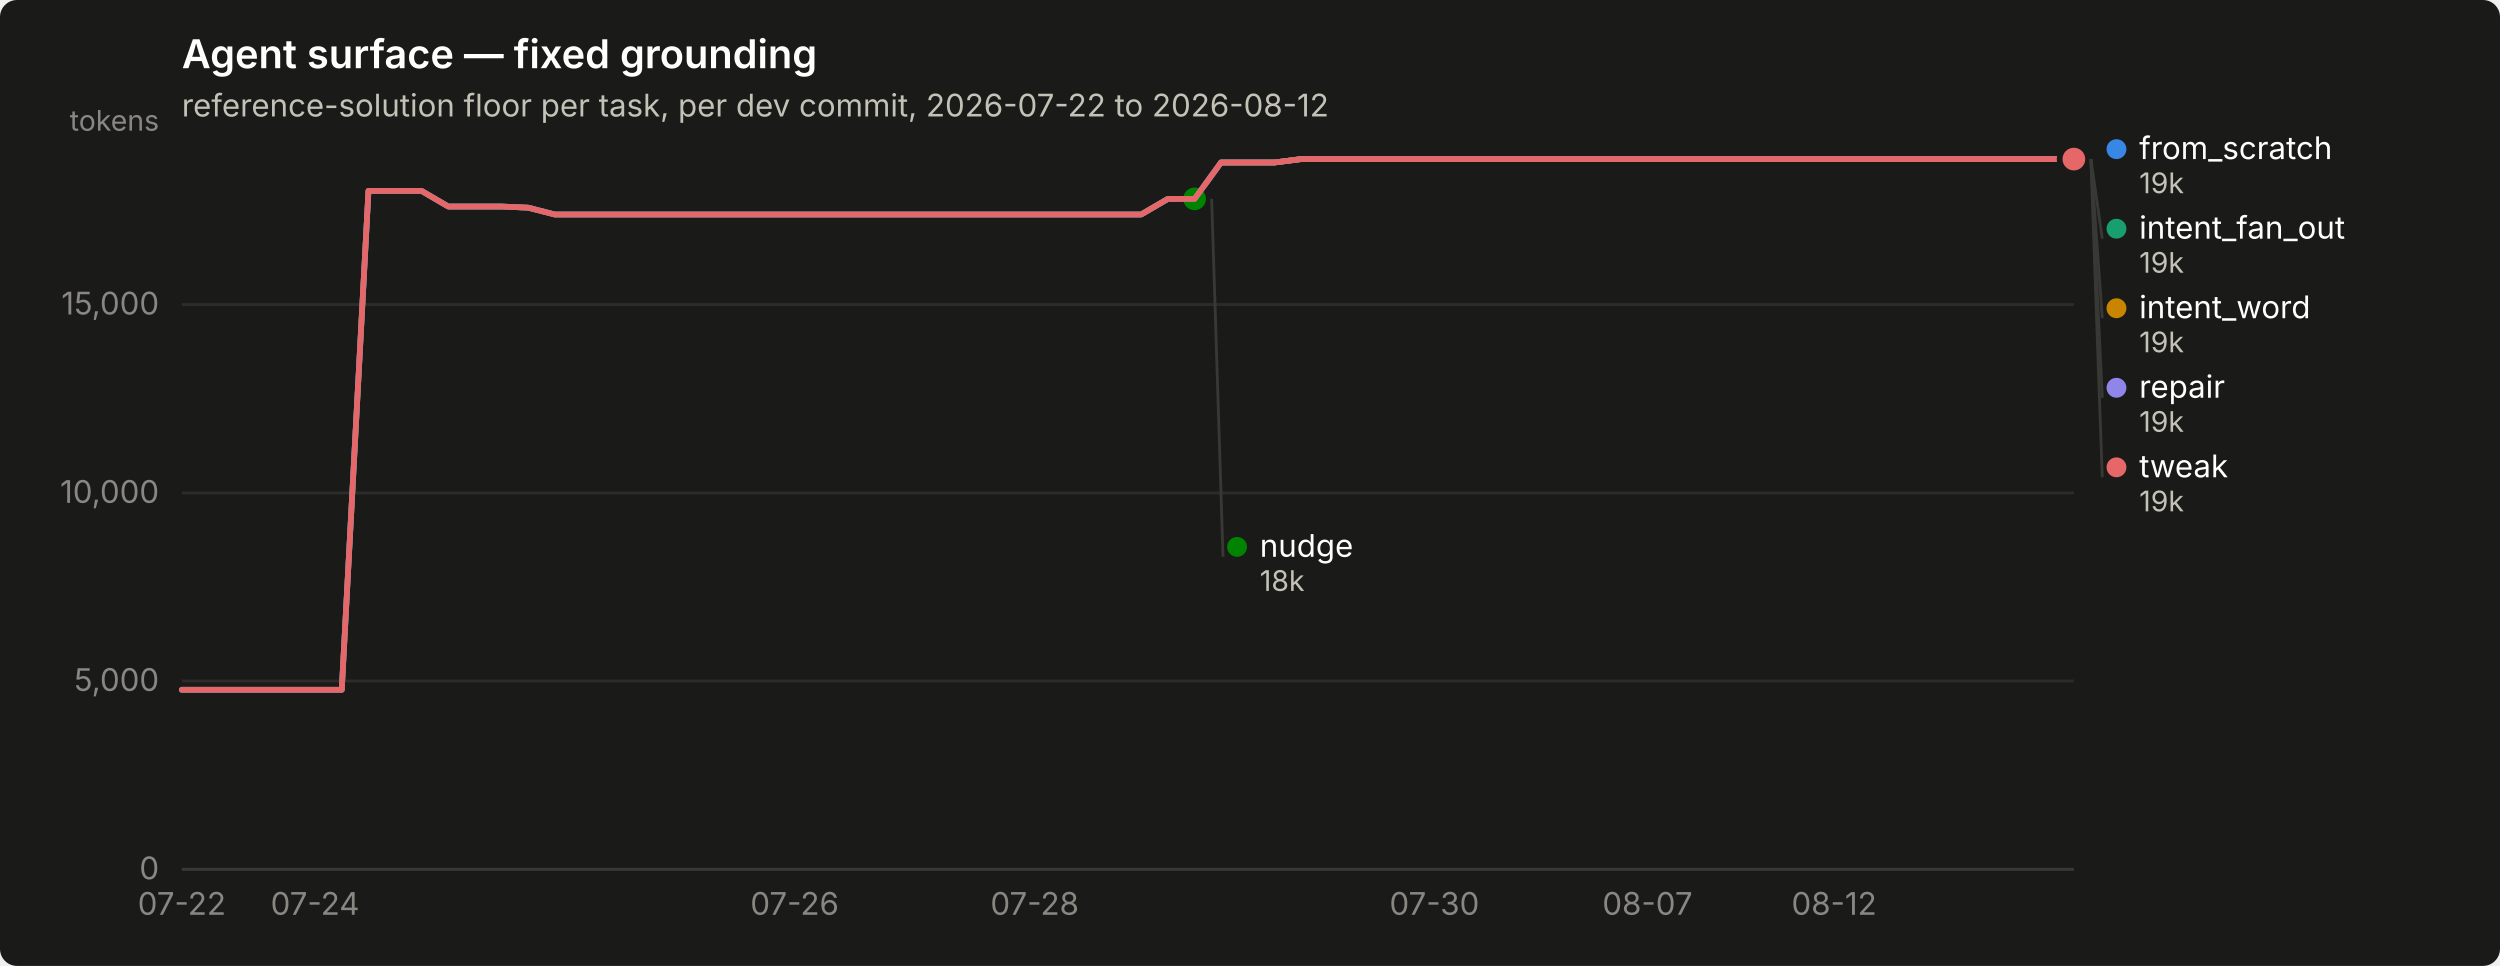
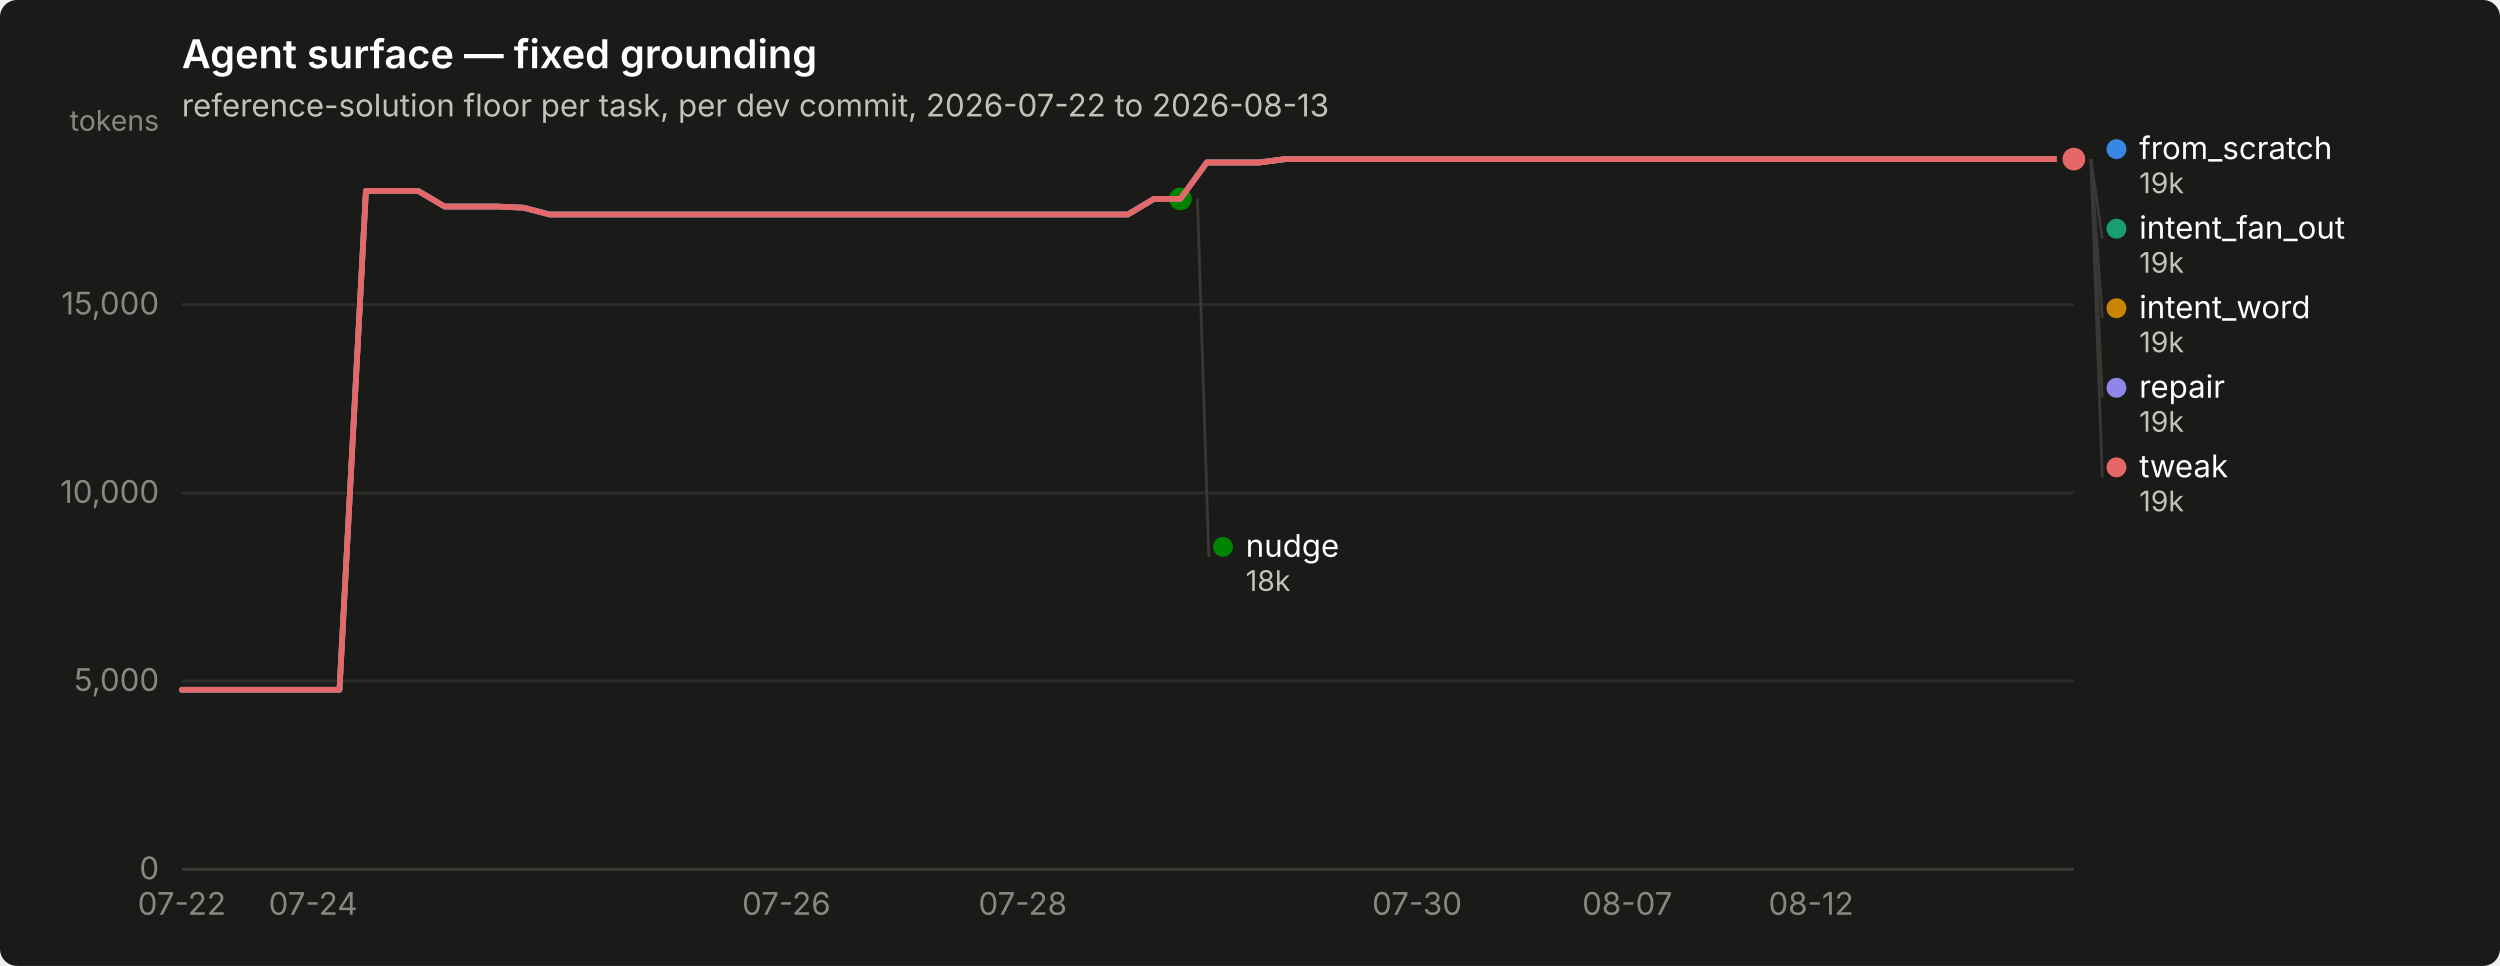
<svg xmlns="http://www.w3.org/2000/svg" width="880" height="340" viewBox="0 0 880 340" role="img" aria-label="Agent surface — fixed grounding">
  <rect width="880" height="340" rx="6" fill="#1a1a19" />
  <text x="64" y="24" font-family="system-ui, -apple-system, &quot;Segoe UI&quot;, sans-serif" font-size="14" font-weight="600" fill="#ffffff">Agent surface — fixed grounding</text>
-   <text x="64" y="41" font-family="system-ui, -apple-system, &quot;Segoe UI&quot;, sans-serif" font-size="11" fill="#c3c2b7">reference-solution floor per task, per dev commit, 2026-07-22 to 2026-08-12</text>
+   <text x="64" y="41" font-family="system-ui, -apple-system, &quot;Segoe UI&quot;, sans-serif" font-size="11" fill="#c3c2b7">reference-solution floor per task, per dev commit, 2026-07-22 to 2026-08-13</text>
  <line x1="64" y1="306.0" x2="730" y2="306.0" stroke="#2c2c2a" stroke-width="1" />
  <text x="56" y="309.5" text-anchor="end" font-family="system-ui, -apple-system, &quot;Segoe UI&quot;, sans-serif" font-size="11" style="font-variant-numeric: tabular-nums" fill="#898781">0</text>
  <line x1="64" y1="239.7" x2="730" y2="239.7" stroke="#2c2c2a" stroke-width="1" />
  <text x="56" y="243.2" text-anchor="end" font-family="system-ui, -apple-system, &quot;Segoe UI&quot;, sans-serif" font-size="11" style="font-variant-numeric: tabular-nums" fill="#898781">5,000</text>
  <line x1="64" y1="173.5" x2="730" y2="173.5" stroke="#2c2c2a" stroke-width="1" />
  <text x="56" y="177.0" text-anchor="end" font-family="system-ui, -apple-system, &quot;Segoe UI&quot;, sans-serif" font-size="11" style="font-variant-numeric: tabular-nums" fill="#898781">10,000</text>
  <line x1="64" y1="107.2" x2="730" y2="107.2" stroke="#2c2c2a" stroke-width="1" />
  <text x="56" y="110.7" text-anchor="end" font-family="system-ui, -apple-system, &quot;Segoe UI&quot;, sans-serif" font-size="11" style="font-variant-numeric: tabular-nums" fill="#898781">15,000</text>
  <text x="56" y="46" text-anchor="end" font-family="system-ui, -apple-system, &quot;Segoe UI&quot;, sans-serif" font-size="10" fill="#898781">tokens</text>
  <line x1="64" y1="306" x2="730" y2="306" stroke="#383835" stroke-width="1" />
  <text x="64.0" y="322" text-anchor="middle" font-family="system-ui, -apple-system, &quot;Segoe UI&quot;, sans-serif" font-size="11" style="font-variant-numeric: tabular-nums" fill="#898781">07-22</text>
-   <text x="110.9" y="322" text-anchor="middle" font-family="system-ui, -apple-system, &quot;Segoe UI&quot;, sans-serif" font-size="11" style="font-variant-numeric: tabular-nums" fill="#898781">07-24</text>
-   <text x="279.7" y="322" text-anchor="middle" font-family="system-ui, -apple-system, &quot;Segoe UI&quot;, sans-serif" font-size="11" style="font-variant-numeric: tabular-nums" fill="#898781">07-26</text>
-   <text x="364.2" y="322" text-anchor="middle" font-family="system-ui, -apple-system, &quot;Segoe UI&quot;, sans-serif" font-size="11" style="font-variant-numeric: tabular-nums" fill="#898781">07-28</text>
-   <text x="504.9" y="322" text-anchor="middle" font-family="system-ui, -apple-system, &quot;Segoe UI&quot;, sans-serif" font-size="11" style="font-variant-numeric: tabular-nums" fill="#898781">07-30</text>
-   <text x="579.9" y="322" text-anchor="middle" font-family="system-ui, -apple-system, &quot;Segoe UI&quot;, sans-serif" font-size="11" style="font-variant-numeric: tabular-nums" fill="#898781">08-07</text>
-   <text x="645.6" y="322" text-anchor="middle" font-family="system-ui, -apple-system, &quot;Segoe UI&quot;, sans-serif" font-size="11" style="font-variant-numeric: tabular-nums" fill="#898781">08-12</text>
-   <path d="M64.0,242.8 L73.4,242.8 L82.8,242.8 L92.1,242.8 L101.5,242.8 L110.9,242.8 L120.3,242.8 L129.7,67.2 L139.0,67.2 L148.4,67.2 L157.8,72.7 L167.2,72.7 L176.6,72.7 L185.9,73.1 L195.3,75.5 L204.7,75.5 L214.1,75.5 L223.5,75.5 L232.8,75.5 L242.2,75.5 L251.6,75.5 L261.0,75.5 L270.4,75.5 L279.7,75.5 L289.1,75.5 L298.5,75.5 L307.9,75.5 L317.3,75.5 L326.6,75.5 L336.0,75.5 L345.4,75.5 L354.8,75.5 L364.2,75.5 L373.5,75.5 L382.9,75.5 L392.3,75.5 L401.7,75.5 L411.1,70.0 L420.5,70.0 L429.8,57.2 L439.2,57.2 L448.6,57.2 L458.0,56.0 L467.4,56.0 L476.7,56.0 L486.1,56.0 L495.5,56.0 L504.9,56.0 L514.3,56.0 L523.6,56.0 L533.0,56.0 L542.4,56.0 L551.8,56.0 L561.2,56.0 L570.5,56.0 L579.9,56.0 L589.3,56.0 L598.7,56.0 L608.1,56.0 L617.4,56.0 L626.8,56.0 L636.2,56.0 L645.6,56.0 L655.0,56.0 L664.3,56.0 L673.7,56.0 L683.1,56.0 L692.5,56.0 L701.9,56.0 L711.2,56.0 L720.6,56.0 L730.0,56.0" fill="none" stroke="#3987e5" stroke-width="2" stroke-linejoin="round" stroke-linecap="round" />
+   <text x="110.2" y="322" text-anchor="middle" font-family="system-ui, -apple-system, &quot;Segoe UI&quot;, sans-serif" font-size="11" style="font-variant-numeric: tabular-nums" fill="#898781">07-24</text>
+   <text x="276.8" y="322" text-anchor="middle" font-family="system-ui, -apple-system, &quot;Segoe UI&quot;, sans-serif" font-size="11" style="font-variant-numeric: tabular-nums" fill="#898781">07-26</text>
+   <text x="360.0" y="322" text-anchor="middle" font-family="system-ui, -apple-system, &quot;Segoe UI&quot;, sans-serif" font-size="11" style="font-variant-numeric: tabular-nums" fill="#898781">07-28</text>
+   <text x="498.8" y="322" text-anchor="middle" font-family="system-ui, -apple-system, &quot;Segoe UI&quot;, sans-serif" font-size="11" style="font-variant-numeric: tabular-nums" fill="#898781">07-30</text>
+   <text x="572.8" y="322" text-anchor="middle" font-family="system-ui, -apple-system, &quot;Segoe UI&quot;, sans-serif" font-size="11" style="font-variant-numeric: tabular-nums" fill="#898781">08-07</text>
+   <text x="637.5" y="322" text-anchor="middle" font-family="system-ui, -apple-system, &quot;Segoe UI&quot;, sans-serif" font-size="11" style="font-variant-numeric: tabular-nums" fill="#898781">08-12</text>
+   <path d="M64.0,242.8 L73.2,242.8 L82.5,242.8 L91.8,242.8 L101.0,242.8 L110.2,242.8 L119.5,242.8 L128.8,67.2 L138.0,67.2 L147.2,67.2 L156.5,72.7 L165.8,72.7 L175.0,72.7 L184.2,73.1 L193.5,75.5 L202.8,75.5 L212.0,75.5 L221.2,75.5 L230.5,75.5 L239.8,75.5 L249.0,75.5 L258.2,75.5 L267.5,75.5 L276.8,75.5 L286.0,75.5 L295.2,75.5 L304.5,75.5 L313.8,75.5 L323.0,75.5 L332.2,75.5 L341.5,75.5 L350.8,75.5 L360.0,75.5 L369.2,75.5 L378.5,75.5 L387.8,75.5 L397.0,75.5 L406.2,70.0 L415.5,70.0 L424.8,57.2 L434.0,57.2 L443.2,57.2 L452.5,56.0 L461.8,56.0 L471.0,56.0 L480.2,56.0 L489.5,56.0 L498.8,56.0 L508.0,56.0 L517.2,56.0 L526.5,56.0 L535.8,56.0 L545.0,56.0 L554.2,56.0 L563.5,56.0 L572.8,56.0 L582.0,56.0 L591.2,56.0 L600.5,56.0 L609.8,56.0 L619.0,56.0 L628.2,56.0 L637.5,56.0 L646.8,56.0 L656.0,56.0 L665.2,56.0 L674.5,56.0 L683.8,56.0 L693.0,56.0 L702.2,56.0 L711.5,56.0 L720.8,56.0 L730.0,56.0" fill="none" stroke="#3987e5" stroke-width="2" stroke-linejoin="round" stroke-linecap="round" />
  <circle cx="730.0" cy="56.0" r="6" fill="#1a1a19" />
  <circle cx="730.0" cy="56.0" r="4" fill="#3987e5" />
-   <path d="M429.8,57.2 L439.2,57.2 L448.6,57.2 L458.0,56.0 L467.4,56.0 L476.7,56.0 L486.1,56.0 L495.5,56.0 L504.9,56.0 L514.3,56.0 L523.6,56.0 L533.0,56.0 L542.4,56.0 L551.8,56.0 L561.2,56.0 L570.5,56.0 L579.9,56.0 L589.3,56.0 L598.7,56.0 L608.1,56.0 L617.4,56.0 L626.8,56.0 L636.2,56.0 L645.6,56.0 L655.0,56.0 L664.3,56.0 L673.7,56.0 L683.1,56.0 L692.5,56.0 L701.9,56.0 L711.2,56.0 L720.6,56.0 L730.0,56.0" fill="none" stroke="#199e70" stroke-width="2" stroke-linejoin="round" stroke-linecap="round" />
+   <path d="M424.8,57.2 L434.0,57.2 L443.2,57.2 L452.5,56.0 L461.8,56.0 L471.0,56.0 L480.2,56.0 L489.5,56.0 L498.8,56.0 L508.0,56.0 L517.2,56.0 L526.5,56.0 L535.8,56.0 L545.0,56.0 L554.2,56.0 L563.5,56.0 L572.8,56.0 L582.0,56.0 L591.2,56.0 L600.5,56.0 L609.8,56.0 L619.0,56.0 L628.2,56.0 L637.5,56.0 L646.8,56.0 L656.0,56.0 L665.2,56.0 L674.5,56.0 L683.8,56.0 L693.0,56.0 L702.2,56.0 L711.5,56.0 L720.8,56.0 L730.0,56.0" fill="none" stroke="#199e70" stroke-width="2" stroke-linejoin="round" stroke-linecap="round" />
  <circle cx="730.0" cy="56.0" r="6" fill="#1a1a19" />
  <circle cx="730.0" cy="56.0" r="4" fill="#199e70" />
-   <path d="M429.8,57.2 L439.2,57.2 L448.6,57.2 L458.0,56.0 L467.4,56.0 L476.7,56.0 L486.1,56.0 L495.5,56.0 L504.9,56.0 L514.3,56.0 L523.6,56.0 L533.0,56.0 L542.4,56.0 L551.8,56.0 L561.2,56.0 L570.5,56.0 L579.9,56.0 L589.3,56.0 L598.7,56.0 L608.1,56.0 L617.4,56.0 L626.8,56.0 L636.2,56.0 L645.6,56.0 L655.0,56.0 L664.3,56.0 L673.7,56.0 L683.1,56.0 L692.5,56.0 L701.9,56.0 L711.2,56.0 L720.6,56.0 L730.0,56.0" fill="none" stroke="#c98500" stroke-width="2" stroke-linejoin="round" stroke-linecap="round" />
+   <path d="M424.8,57.2 L434.0,57.2 L443.2,57.2 L452.5,56.0 L461.8,56.0 L471.0,56.0 L480.2,56.0 L489.5,56.0 L498.8,56.0 L508.0,56.0 L517.2,56.0 L526.5,56.0 L535.8,56.0 L545.0,56.0 L554.2,56.0 L563.5,56.0 L572.8,56.0 L582.0,56.0 L591.2,56.0 L600.5,56.0 L609.8,56.0 L619.0,56.0 L628.2,56.0 L637.5,56.0 L646.8,56.0 L656.0,56.0 L665.2,56.0 L674.5,56.0 L683.8,56.0 L693.0,56.0 L702.2,56.0 L711.5,56.0 L720.8,56.0 L730.0,56.0" fill="none" stroke="#c98500" stroke-width="2" stroke-linejoin="round" stroke-linecap="round" />
  <circle cx="730.0" cy="56.0" r="6" fill="#1a1a19" />
  <circle cx="730.0" cy="56.0" r="4" fill="#c98500" />
-   <path d="M64.0,242.8 L73.4,242.8 L82.8,242.8 L92.1,242.8 L101.5,242.8 L110.9,242.8 L120.3,242.8 L129.7,67.2 L139.0,67.2 L148.4,67.2 L157.8,72.7 L167.2,72.7 L176.6,72.7 L185.9,73.1 L195.3,75.5 L204.7,75.5 L214.1,75.5 L223.5,75.5 L232.8,75.5 L242.2,75.5 L251.6,75.5 L261.0,75.5 L270.4,75.5 L279.7,75.5 L289.1,75.5 L298.5,75.5 L307.9,75.5 L317.3,75.5 L326.6,75.5 L336.0,75.5 L345.4,75.5 L354.8,75.5 L364.2,75.5 L373.5,75.5 L382.9,75.5 L392.3,75.5 L401.7,75.5 L411.1,70.0 L420.5,70.0" fill="none" stroke="#008300" stroke-width="2" stroke-linejoin="round" stroke-linecap="round" />
-   <circle cx="420.5" cy="70.0" r="6" fill="#1a1a19" />
-   <circle cx="420.5" cy="70.0" r="4" fill="#008300" />
-   <path d="M64.0,242.8 L73.4,242.8 L82.8,242.8 L92.1,242.8 L101.5,242.8 L110.9,242.8 L120.3,242.8 L129.7,67.2 L139.0,67.2 L148.4,67.2 L157.8,72.7 L167.2,72.7 L176.6,72.7 L185.9,73.1 L195.3,75.5 L204.7,75.5 L214.1,75.5 L223.5,75.5 L232.8,75.5 L242.2,75.5 L251.6,75.5 L261.0,75.5 L270.4,75.5 L279.7,75.5 L289.1,75.5 L298.5,75.5 L307.9,75.5 L317.3,75.5 L326.6,75.5 L336.0,75.5 L345.4,75.5 L354.8,75.5 L364.2,75.5 L373.5,75.5 L382.9,75.5 L392.3,75.5 L401.7,75.5 L411.1,70.0 L420.5,70.0 L429.8,57.2 L439.2,57.2 L448.6,57.2 L458.0,56.0 L467.4,56.0 L476.7,56.0 L486.1,56.0 L495.5,56.0 L504.9,56.0 L514.3,56.0 L523.6,56.0 L533.0,56.0 L542.4,56.0 L551.8,56.0 L561.2,56.0 L570.5,56.0 L579.9,56.0 L589.3,56.0 L598.7,56.0 L608.1,56.0 L617.4,56.0 L626.8,56.0 L636.2,56.0 L645.6,56.0 L655.0,56.0 L664.3,56.0 L673.7,56.0 L683.1,56.0 L692.5,56.0 L701.9,56.0 L711.2,56.0 L720.6,56.0 L730.0,56.0" fill="none" stroke="#9085e9" stroke-width="2" stroke-linejoin="round" stroke-linecap="round" />
+   <path d="M64.0,242.8 L73.2,242.8 L82.5,242.8 L91.8,242.8 L101.0,242.8 L110.2,242.8 L119.5,242.8 L128.8,67.2 L138.0,67.2 L147.2,67.2 L156.5,72.7 L165.8,72.7 L175.0,72.7 L184.2,73.1 L193.5,75.5 L202.8,75.5 L212.0,75.5 L221.2,75.5 L230.5,75.5 L239.8,75.5 L249.0,75.5 L258.2,75.5 L267.5,75.5 L276.8,75.5 L286.0,75.5 L295.2,75.5 L304.5,75.5 L313.8,75.5 L323.0,75.5 L332.2,75.5 L341.5,75.5 L350.8,75.5 L360.0,75.5 L369.2,75.5 L378.5,75.5 L387.8,75.5 L397.0,75.5 L406.2,70.0 L415.5,70.0" fill="none" stroke="#008300" stroke-width="2" stroke-linejoin="round" stroke-linecap="round" />
+   <circle cx="415.5" cy="70.0" r="6" fill="#1a1a19" />
+   <circle cx="415.5" cy="70.0" r="4" fill="#008300" />
+   <path d="M64.0,242.8 L73.2,242.8 L82.5,242.8 L91.8,242.8 L101.0,242.8 L110.2,242.8 L119.5,242.8 L128.8,67.2 L138.0,67.2 L147.2,67.2 L156.5,72.7 L165.8,72.7 L175.0,72.7 L184.2,73.1 L193.5,75.5 L202.8,75.5 L212.0,75.5 L221.2,75.5 L230.5,75.5 L239.8,75.5 L249.0,75.5 L258.2,75.5 L267.5,75.5 L276.8,75.5 L286.0,75.5 L295.2,75.5 L304.5,75.5 L313.8,75.5 L323.0,75.5 L332.2,75.5 L341.5,75.5 L350.8,75.5 L360.0,75.5 L369.2,75.5 L378.5,75.5 L387.8,75.5 L397.0,75.5 L406.2,70.0 L415.5,70.0 L424.8,57.2 L434.0,57.2 L443.2,57.2 L452.5,56.0 L461.8,56.0 L471.0,56.0 L480.2,56.0 L489.5,56.0 L498.8,56.0 L508.0,56.0 L517.2,56.0 L526.5,56.0 L535.8,56.0 L545.0,56.0 L554.2,56.0 L563.5,56.0 L572.8,56.0 L582.0,56.0 L591.2,56.0 L600.5,56.0 L609.8,56.0 L619.0,56.0 L628.2,56.0 L637.5,56.0 L646.8,56.0 L656.0,56.0 L665.2,56.0 L674.5,56.0 L683.8,56.0 L693.0,56.0 L702.2,56.0 L711.5,56.0 L720.8,56.0 L730.0,56.0" fill="none" stroke="#9085e9" stroke-width="2" stroke-linejoin="round" stroke-linecap="round" />
  <circle cx="730.0" cy="56.0" r="6" fill="#1a1a19" />
  <circle cx="730.0" cy="56.0" r="4" fill="#9085e9" />
-   <path d="M64.0,242.8 L73.4,242.8 L82.8,242.8 L92.1,242.8 L101.5,242.8 L110.9,242.8 L120.3,242.8 L129.7,67.2 L139.0,67.2 L148.4,67.2 L157.8,72.7 L167.2,72.7 L176.6,72.7 L185.9,73.1 L195.3,75.5 L204.7,75.5 L214.1,75.5 L223.5,75.5 L232.8,75.5 L242.2,75.5 L251.6,75.5 L261.0,75.5 L270.4,75.5 L279.7,75.5 L289.1,75.5 L298.5,75.5 L307.9,75.5 L317.3,75.5 L326.6,75.5 L336.0,75.5 L345.4,75.5 L354.8,75.5 L364.2,75.5 L373.5,75.5 L382.9,75.5 L392.3,75.5 L401.7,75.5 L411.1,70.0 L420.5,70.0 L429.8,57.2 L439.2,57.2 L448.6,57.2 L458.0,56.0 L467.4,56.0 L476.7,56.0 L486.1,56.0 L495.5,56.0 L504.9,56.0 L514.3,56.0 L523.6,56.0 L533.0,56.0 L542.4,56.0 L551.8,56.0 L561.2,56.0 L570.5,56.0 L579.9,56.0 L589.3,56.0 L598.7,56.0 L608.1,56.0 L617.4,56.0 L626.8,56.0 L636.2,56.0 L645.6,56.0 L655.0,56.0 L664.3,56.0 L673.7,56.0 L683.1,56.0 L692.5,56.0 L701.9,56.0 L711.2,56.0 L720.6,56.0 L730.0,56.0" fill="none" stroke="#e66767" stroke-width="2" stroke-linejoin="round" stroke-linecap="round" />
+   <path d="M64.0,242.8 L73.2,242.8 L82.5,242.8 L91.8,242.8 L101.0,242.8 L110.2,242.8 L119.5,242.8 L128.8,67.2 L138.0,67.2 L147.2,67.2 L156.5,72.7 L165.8,72.7 L175.0,72.7 L184.2,73.1 L193.5,75.5 L202.8,75.5 L212.0,75.5 L221.2,75.5 L230.5,75.5 L239.8,75.5 L249.0,75.5 L258.2,75.5 L267.5,75.5 L276.8,75.5 L286.0,75.5 L295.2,75.5 L304.5,75.5 L313.8,75.5 L323.0,75.5 L332.2,75.5 L341.5,75.5 L350.8,75.5 L360.0,75.5 L369.2,75.5 L378.5,75.5 L387.8,75.5 L397.0,75.5 L406.2,70.0 L415.5,70.0 L424.8,57.2 L434.0,57.2 L443.2,57.2 L452.5,56.0 L461.8,56.0 L471.0,56.0 L480.2,56.0 L489.5,56.0 L498.8,56.0 L508.0,56.0 L517.2,56.0 L526.5,56.0 L535.8,56.0 L545.0,56.0 L554.2,56.0 L563.5,56.0 L572.8,56.0 L582.0,56.0 L591.2,56.0 L600.5,56.0 L609.8,56.0 L619.0,56.0 L628.2,56.0 L637.5,56.0 L646.8,56.0 L656.0,56.0 L665.2,56.0 L674.5,56.0 L683.8,56.0 L693.0,56.0 L702.2,56.0 L711.5,56.0 L720.8,56.0 L730.0,56.0" fill="none" stroke="#e66767" stroke-width="2" stroke-linejoin="round" stroke-linecap="round" />
  <circle cx="730.0" cy="56.0" r="6" fill="#1a1a19" />
  <circle cx="730.0" cy="56.0" r="4" fill="#e66767" />
  <circle cx="745.0" cy="52.5" r="3.5" fill="#3987e5" />
  <text x="753.0" y="56.0" font-family="system-ui, -apple-system, &quot;Segoe UI&quot;, sans-serif" font-size="11" fill="#ffffff">from_scratch</text>
  <text x="753.0" y="68.0" font-family="system-ui, -apple-system, &quot;Segoe UI&quot;, sans-serif" font-size="10" style="font-variant-numeric: tabular-nums" fill="#c3c2b7">19k</text>
  <line x1="736.0" y1="56.0" x2="740.0" y2="84.0" stroke="#383835" stroke-width="1" />
  <circle cx="745.0" cy="80.5" r="3.5" fill="#199e70" />
  <text x="753.0" y="84.0" font-family="system-ui, -apple-system, &quot;Segoe UI&quot;, sans-serif" font-size="11" fill="#ffffff">intent_fan_out</text>
  <text x="753.0" y="96.0" font-family="system-ui, -apple-system, &quot;Segoe UI&quot;, sans-serif" font-size="10" style="font-variant-numeric: tabular-nums" fill="#c3c2b7">19k</text>
  <line x1="736.0" y1="56.0" x2="740.0" y2="112.0" stroke="#383835" stroke-width="1" />
  <circle cx="745.0" cy="108.5" r="3.5" fill="#c98500" />
  <text x="753.0" y="112.0" font-family="system-ui, -apple-system, &quot;Segoe UI&quot;, sans-serif" font-size="11" fill="#ffffff">intent_word</text>
  <text x="753.0" y="124.0" font-family="system-ui, -apple-system, &quot;Segoe UI&quot;, sans-serif" font-size="10" style="font-variant-numeric: tabular-nums" fill="#c3c2b7">19k</text>
  <line x1="736.0" y1="56.0" x2="740.0" y2="140.0" stroke="#383835" stroke-width="1" />
  <circle cx="745.0" cy="136.5" r="3.5" fill="#9085e9" />
  <text x="753.0" y="140.0" font-family="system-ui, -apple-system, &quot;Segoe UI&quot;, sans-serif" font-size="11" fill="#ffffff">repair</text>
  <text x="753.0" y="152.0" font-family="system-ui, -apple-system, &quot;Segoe UI&quot;, sans-serif" font-size="10" style="font-variant-numeric: tabular-nums" fill="#c3c2b7">19k</text>
  <line x1="736.0" y1="56.0" x2="740.0" y2="168.0" stroke="#383835" stroke-width="1" />
  <circle cx="745.0" cy="164.5" r="3.5" fill="#e66767" />
  <text x="753.0" y="168.0" font-family="system-ui, -apple-system, &quot;Segoe UI&quot;, sans-serif" font-size="11" fill="#ffffff">tweak</text>
  <text x="753.0" y="180.0" font-family="system-ui, -apple-system, &quot;Segoe UI&quot;, sans-serif" font-size="10" style="font-variant-numeric: tabular-nums" fill="#c3c2b7">19k</text>
-   <line x1="426.5" y1="70.0" x2="430.5" y2="196.0" stroke="#383835" stroke-width="1" />
-   <circle cx="435.451" cy="192.5" r="3.5" fill="#008300" />
-   <text x="443.451" y="196.0" font-family="system-ui, -apple-system, &quot;Segoe UI&quot;, sans-serif" font-size="11" fill="#ffffff">nudge</text>
-   <text x="443.451" y="208.0" font-family="system-ui, -apple-system, &quot;Segoe UI&quot;, sans-serif" font-size="10" style="font-variant-numeric: tabular-nums" fill="#c3c2b7">18k</text>
+   <line x1="421.5" y1="70.0" x2="425.5" y2="196.0" stroke="#383835" stroke-width="1" />
+   <circle cx="430.5" cy="192.5" r="3.5" fill="#008300" />
+   <text x="438.5" y="196.0" font-family="system-ui, -apple-system, &quot;Segoe UI&quot;, sans-serif" font-size="11" fill="#ffffff">nudge</text>
+   <text x="438.5" y="208.0" font-family="system-ui, -apple-system, &quot;Segoe UI&quot;, sans-serif" font-size="10" style="font-variant-numeric: tabular-nums" fill="#c3c2b7">18k</text>
</svg>
